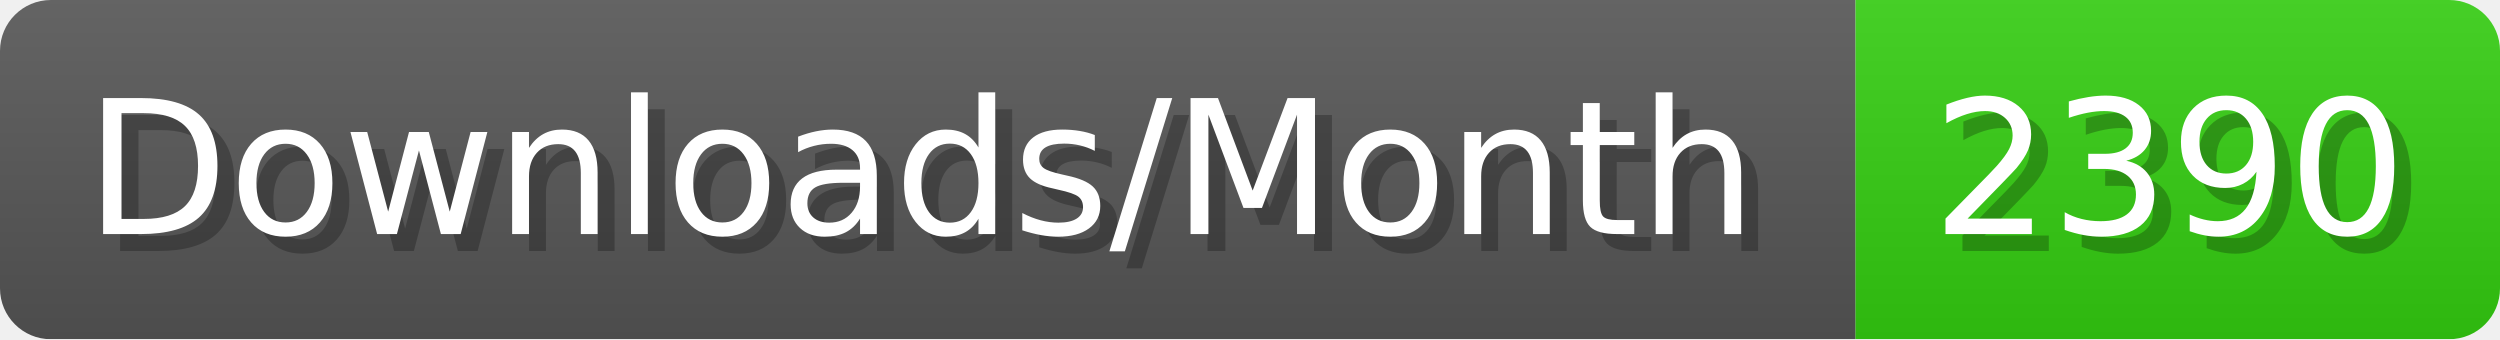
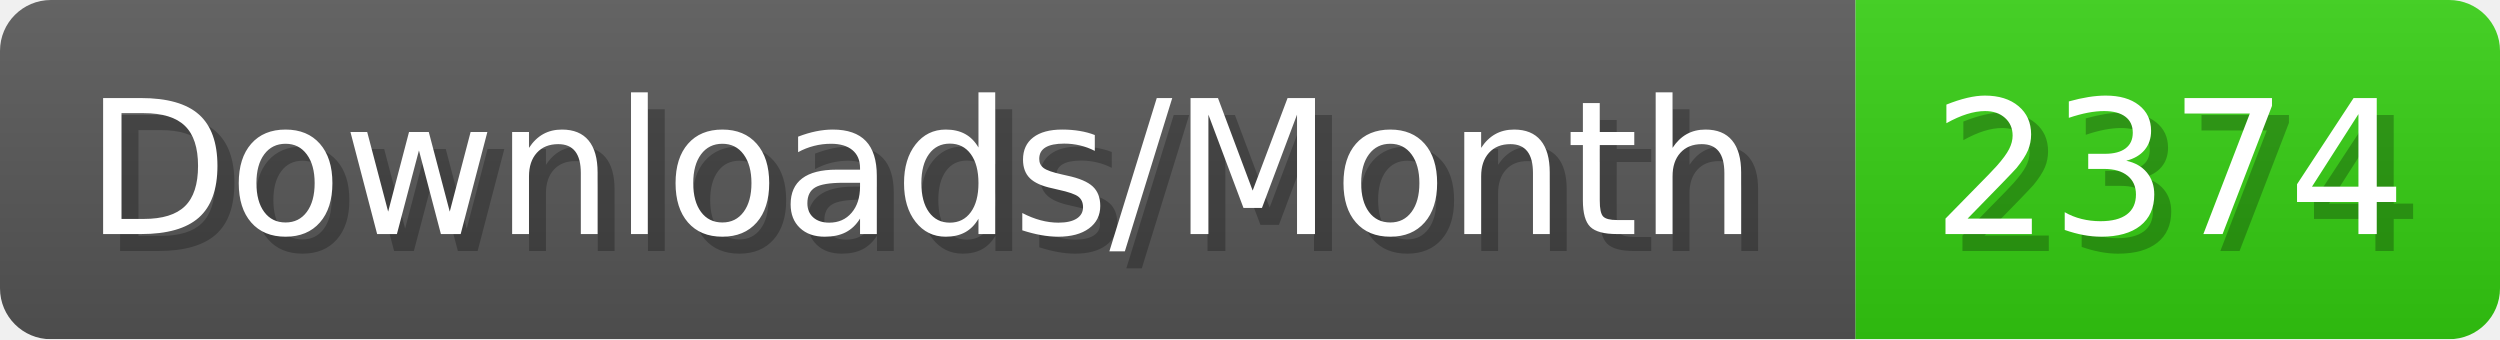
- <svg xmlns="http://www.w3.org/2000/svg" width="147.4" height="20" viewBox="0 0 1474 200" role="img" aria-label="Downloads/Month: 2390">
+ <svg xmlns="http://www.w3.org/2000/svg" width="147.4" height="20" viewBox="0 0 1474 200" role="img" aria-label="Downloads/Month: 2374">
  <linearGradient id="YlXUI" x2="0" y2="100%">
    <stop offset="0" stop-opacity=".1" stop-color="#EEE" />
    <stop offset="1" stop-opacity=".1" />
  </linearGradient>
  <mask id="JHhop">
    <rect width="1474" height="200" rx="30" fill="#FFF" />
  </mask>
  <g mask="url(#JHhop)">
    <rect width="1094" height="200" fill="#555" />
    <rect width="380" height="200" fill="#3C1" x="1094" />
    <rect width="1474" height="200" fill="url(#YlXUI)" />
  </g>
  <g aria-hidden="true" fill="#fff" text-anchor="start" font-family="Verdana,DejaVu Sans,sans-serif" font-size="110">
    <text x="60" y="148" textLength="994" fill="#000" opacity="0.25">Downloads/Month</text>
    <text x="50" y="138" textLength="994">Downloads/Month</text>
-     <text x="1149" y="148" textLength="280" fill="#000" opacity="0.25">2390</text>
-     <text x="1139" y="138" textLength="280">2390</text>
+     <text x="1149" y="148" textLength="280" fill="#000" opacity="0.25">2374</text>
+     <text x="1139" y="138" textLength="280">2374</text>
  </g>
</svg>
